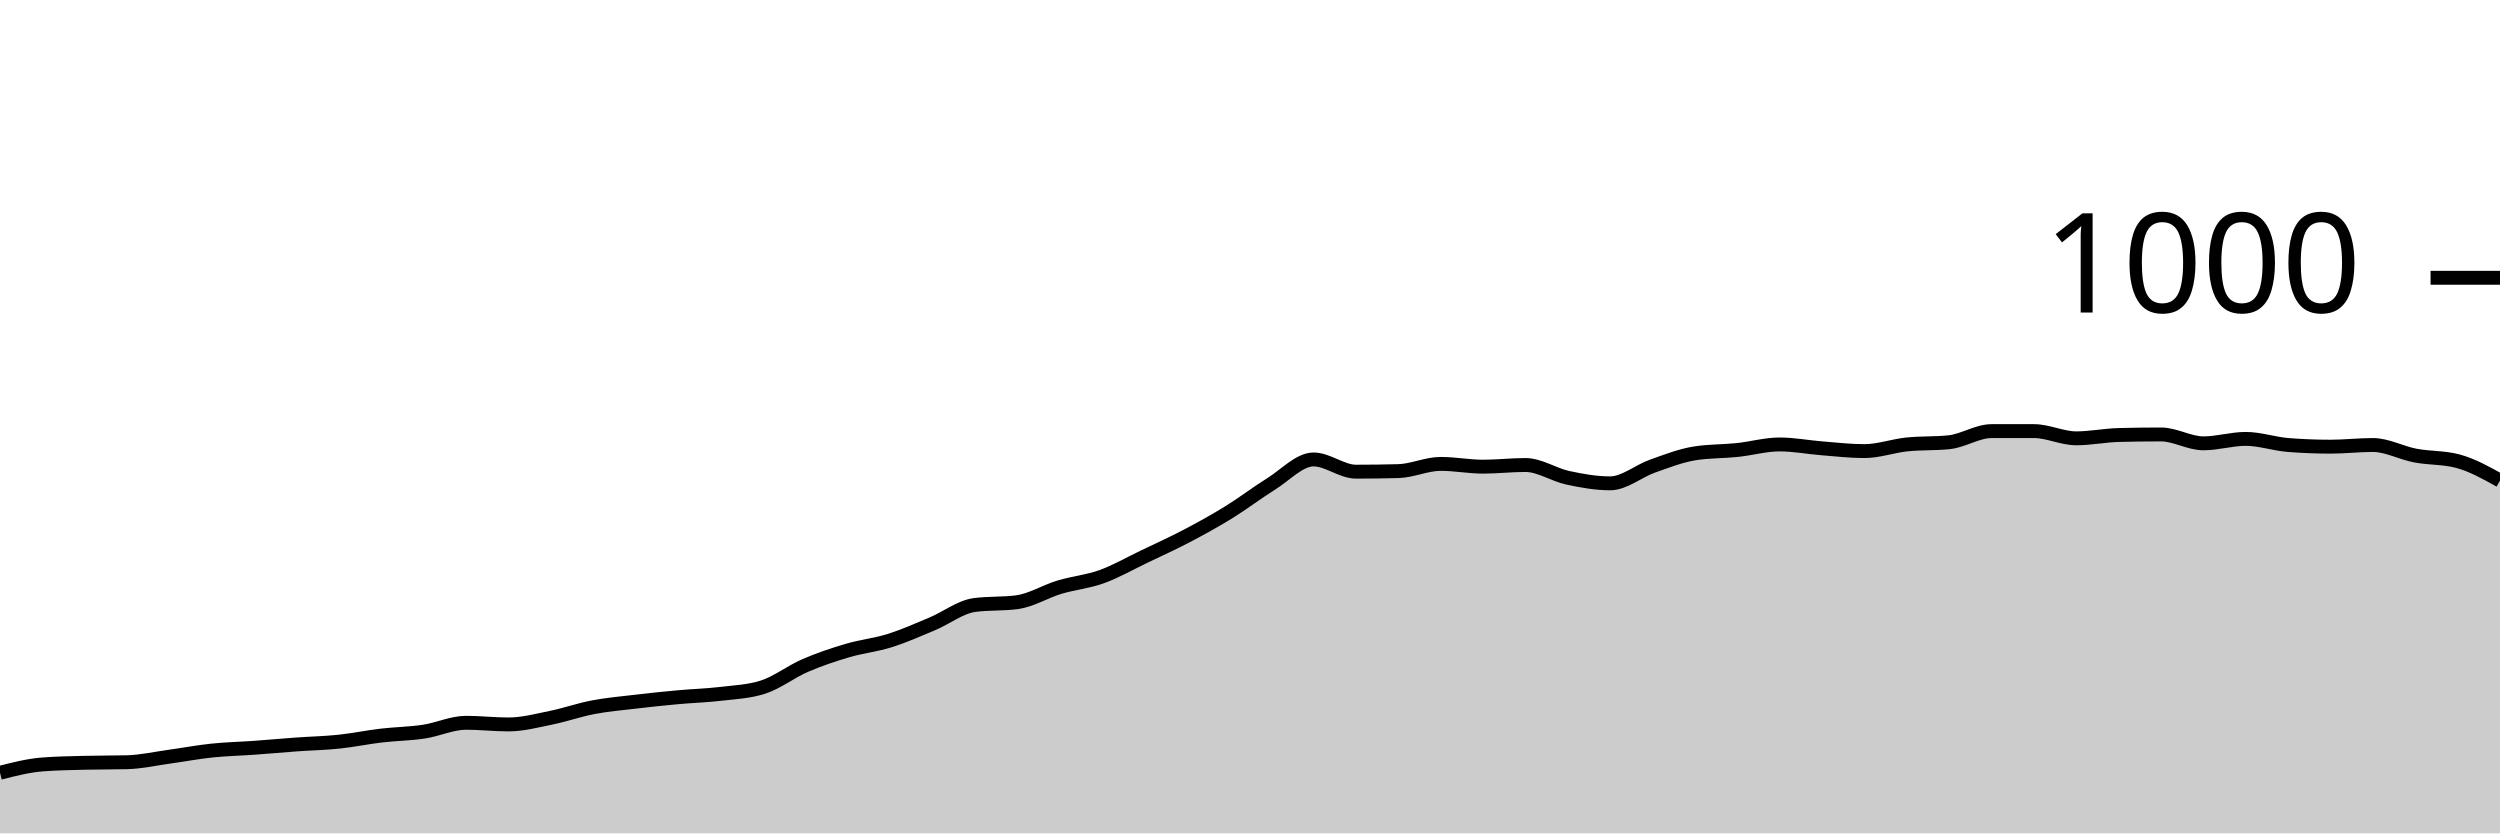
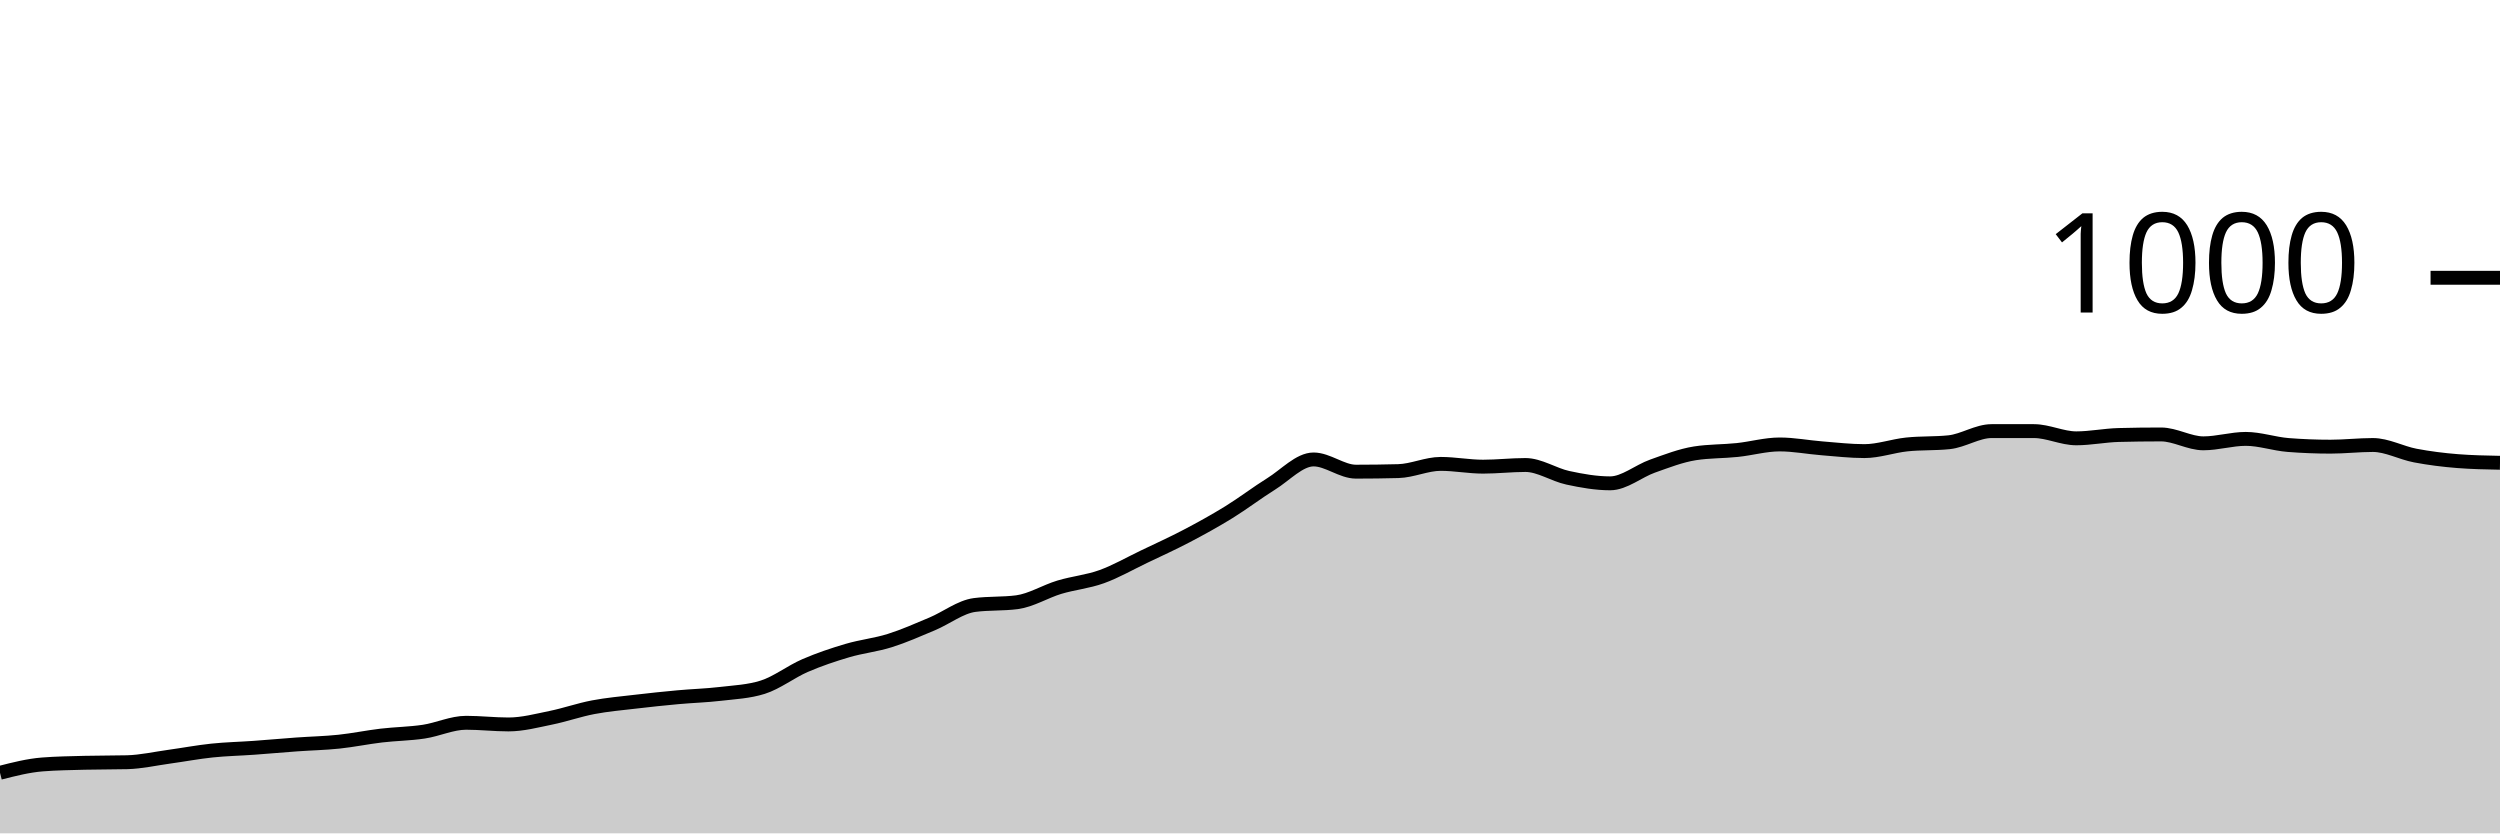
<svg xmlns="http://www.w3.org/2000/svg" viewBox="0 0 180 60">
  <g transform="translate(0,20)">
-     <path class="area" fill="rgba(0, 0, 0, 0.2)" d="M0,35.64C1.017,35.38,2.034,35.12,3.051,35.04C4.068,34.96,5.085,34.947,6.102,34.92C7.119,34.893,8.136,34.907,9.153,34.88C10.169,34.853,11.186,34.62,12.203,34.48C13.22,34.34,14.237,34.147,15.254,34.04C16.271,33.933,17.288,33.913,18.305,33.84C19.322,33.767,20.339,33.673,21.356,33.6C22.373,33.527,23.39,33.507,24.407,33.4C25.424,33.293,26.441,33.08,27.458,32.96C28.475,32.84,29.492,32.833,30.508,32.68C31.525,32.527,32.542,32.04,33.559,32.04C34.576,32.04,35.593,32.16,36.61,32.16C37.627,32.16,38.644,31.887,39.661,31.68C40.678,31.473,41.695,31.113,42.712,30.92C43.729,30.727,44.746,30.64,45.763,30.52C46.78,30.4,47.797,30.293,48.814,30.2C49.831,30.107,50.847,30.08,51.864,29.96C52.881,29.84,53.898,29.8,54.915,29.48C55.932,29.16,56.949,28.36,57.966,27.92C58.983,27.48,60,27.14,61.017,26.84C62.034,26.54,63.051,26.44,64.068,26.12C65.085,25.8,66.102,25.347,67.119,24.92C68.136,24.493,69.153,23.693,70.169,23.56C71.186,23.427,72.203,23.493,73.22,23.36C74.237,23.227,75.254,22.587,76.271,22.28C77.288,21.973,78.305,21.887,79.322,21.52C80.339,21.153,81.356,20.567,82.373,20.08C83.39,19.593,84.407,19.133,85.424,18.6C86.441,18.067,87.458,17.507,88.475,16.88C89.492,16.253,90.508,15.473,91.525,14.84C92.542,14.207,93.559,13.08,94.576,13.08C95.593,13.08,96.61,13.96,97.627,13.96C98.644,13.96,99.661,13.947,100.678,13.92C101.695,13.893,102.712,13.4,103.729,13.4C104.746,13.4,105.763,13.6,106.78,13.6C107.797,13.6,108.814,13.48,109.831,13.48C110.847,13.48,111.864,14.18,112.881,14.4C113.898,14.62,114.915,14.8,115.932,14.8C116.949,14.8,117.966,13.92,118.983,13.56C120,13.2,121.017,12.8,122.034,12.64C123.051,12.48,124.068,12.507,125.085,12.4C126.102,12.293,127.119,12,128.136,12C129.153,12,130.169,12.2,131.186,12.28C132.203,12.36,133.22,12.48,134.237,12.48C135.254,12.48,136.271,12.107,137.288,12C138.305,11.893,139.322,11.947,140.339,11.84C141.356,11.733,142.373,11.04,143.39,11.04C144.407,11.04,145.424,11.04,146.441,11.04C147.458,11.04,148.475,11.56,149.492,11.56C150.508,11.56,151.525,11.347,152.542,11.32C153.559,11.293,154.576,11.28,155.593,11.28C156.61,11.28,157.627,11.92,158.644,11.92C159.661,11.92,160.678,11.6,161.695,11.6C162.712,11.6,163.729,11.96,164.746,12.04C165.763,12.12,166.78,12.16,167.797,12.16C168.814,12.16,169.831,12.04,170.847,12.04C171.864,12.04,172.881,12.607,173.898,12.8C174.915,12.993,175.932,12.933,176.949,13.2C177.966,13.467,178.983,14.033,180,14.6L180,40C178.983,40,177.966,40,176.949,40C175.932,40,174.915,40,173.898,40C172.881,40,171.864,40,170.847,40C169.831,40,168.814,40,167.797,40C166.78,40,165.763,40,164.746,40C163.729,40,162.712,40,161.695,40C160.678,40,159.661,40,158.644,40C157.627,40,156.61,40,155.593,40C154.576,40,153.559,40,152.542,40C151.525,40,150.508,40,149.492,40C148.475,40,147.458,40,146.441,40C145.424,40,144.407,40,143.39,40C142.373,40,141.356,40,140.339,40C139.322,40,138.305,40,137.288,40C136.271,40,135.254,40,134.237,40C133.22,40,132.203,40,131.186,40C130.169,40,129.153,40,128.136,40C127.119,40,126.102,40,125.085,40C124.068,40,123.051,40,122.034,40C121.017,40,120,40,118.983,40C117.966,40,116.949,40,115.932,40C114.915,40,113.898,40,112.881,40C111.864,40,110.847,40,109.831,40C108.814,40,107.797,40,106.78,40C105.763,40,104.746,40,103.729,40C102.712,40,101.695,40,100.678,40C99.661,40,98.644,40,97.627,40C96.61,40,95.593,40,94.576,40C93.559,40,92.542,40,91.525,40C90.508,40,89.492,40,88.475,40C87.458,40,86.441,40,85.424,40C84.407,40,83.39,40,82.373,40C81.356,40,80.339,40,79.322,40C78.305,40,77.288,40,76.271,40C75.254,40,74.237,40,73.22,40C72.203,40,71.186,40,70.169,40C69.153,40,68.136,40,67.119,40C66.102,40,65.085,40,64.068,40C63.051,40,62.034,40,61.017,40C60,40,58.983,40,57.966,40C56.949,40,55.932,40,54.915,40C53.898,40,52.881,40,51.864,40C50.847,40,49.831,40,48.814,40C47.797,40,46.78,40,45.763,40C44.746,40,43.729,40,42.712,40C41.695,40,40.678,40,39.661,40C38.644,40,37.627,40,36.61,40C35.593,40,34.576,40,33.559,40C32.542,40,31.525,40,30.508,40C29.492,40,28.475,40,27.458,40C26.441,40,25.424,40,24.407,40C23.39,40,22.373,40,21.356,40C20.339,40,19.322,40,18.305,40C17.288,40,16.271,40,15.254,40C14.237,40,13.22,40,12.203,40C11.186,40,10.169,40,9.153,40C8.136,40,7.119,40,6.102,40C5.085,40,4.068,40,3.051,40C2.034,40,1.017,40,0,40Z" />
-     <path class="line" stroke="black" fill="none" d="M0,35.64C1.017,35.38,2.034,35.12,3.051,35.04C4.068,34.96,5.085,34.947,6.102,34.92C7.119,34.893,8.136,34.907,9.153,34.88C10.169,34.853,11.186,34.62,12.203,34.48C13.22,34.34,14.237,34.147,15.254,34.04C16.271,33.933,17.288,33.913,18.305,33.84C19.322,33.767,20.339,33.673,21.356,33.6C22.373,33.527,23.39,33.507,24.407,33.4C25.424,33.293,26.441,33.08,27.458,32.96C28.475,32.84,29.492,32.833,30.508,32.68C31.525,32.527,32.542,32.04,33.559,32.04C34.576,32.04,35.593,32.16,36.61,32.16C37.627,32.16,38.644,31.887,39.661,31.68C40.678,31.473,41.695,31.113,42.712,30.92C43.729,30.727,44.746,30.64,45.763,30.52C46.78,30.4,47.797,30.293,48.814,30.2C49.831,30.107,50.847,30.08,51.864,29.96C52.881,29.84,53.898,29.8,54.915,29.48C55.932,29.16,56.949,28.36,57.966,27.92C58.983,27.48,60,27.14,61.017,26.84C62.034,26.54,63.051,26.44,64.068,26.12C65.085,25.8,66.102,25.347,67.119,24.92C68.136,24.493,69.153,23.693,70.169,23.56C71.186,23.427,72.203,23.493,73.22,23.36C74.237,23.227,75.254,22.587,76.271,22.28C77.288,21.973,78.305,21.887,79.322,21.52C80.339,21.153,81.356,20.567,82.373,20.08C83.39,19.593,84.407,19.133,85.424,18.6C86.441,18.067,87.458,17.507,88.475,16.88C89.492,16.253,90.508,15.473,91.525,14.84C92.542,14.207,93.559,13.08,94.576,13.08C95.593,13.08,96.61,13.96,97.627,13.96C98.644,13.96,99.661,13.947,100.678,13.92C101.695,13.893,102.712,13.4,103.729,13.4C104.746,13.4,105.763,13.6,106.78,13.6C107.797,13.6,108.814,13.48,109.831,13.48C110.847,13.48,111.864,14.18,112.881,14.4C113.898,14.62,114.915,14.8,115.932,14.8C116.949,14.8,117.966,13.92,118.983,13.56C120,13.2,121.017,12.8,122.034,12.64C123.051,12.48,124.068,12.507,125.085,12.4C126.102,12.293,127.119,12,128.136,12C129.153,12,130.169,12.2,131.186,12.28C132.203,12.36,133.22,12.48,134.237,12.48C135.254,12.48,136.271,12.107,137.288,12C138.305,11.893,139.322,11.947,140.339,11.84C141.356,11.733,142.373,11.04,143.39,11.04C144.407,11.04,145.424,11.04,146.441,11.04C147.458,11.04,148.475,11.56,149.492,11.56C150.508,11.56,151.525,11.347,152.542,11.32C153.559,11.293,154.576,11.28,155.593,11.28C156.61,11.28,157.627,11.92,158.644,11.92C159.661,11.92,160.678,11.6,161.695,11.6C162.712,11.6,163.729,11.96,164.746,12.04C165.763,12.12,166.78,12.16,167.797,12.16C168.814,12.16,169.831,12.04,170.847,12.04C171.864,12.04,172.881,12.607,173.898,12.8C174.915,12.993,175.932,12.933,176.949,13.2C177.966,13.467,178.983,14.033,180,14.6" />
+     <path class="area" fill="rgba(0, 0, 0, 0.2)" d="M0,35.64C1.017,35.38,2.034,35.12,3.051,35.04C4.068,34.96,5.085,34.947,6.102,34.92C7.119,34.893,8.136,34.907,9.153,34.88C10.169,34.853,11.186,34.62,12.203,34.48C13.22,34.34,14.237,34.147,15.254,34.04C16.271,33.933,17.288,33.913,18.305,33.84C19.322,33.767,20.339,33.673,21.356,33.6C22.373,33.527,23.39,33.507,24.407,33.4C25.424,33.293,26.441,33.08,27.458,32.96C28.475,32.84,29.492,32.833,30.508,32.68C31.525,32.527,32.542,32.04,33.559,32.04C34.576,32.04,35.593,32.16,36.61,32.16C37.627,32.16,38.644,31.887,39.661,31.68C40.678,31.473,41.695,31.113,42.712,30.92C43.729,30.727,44.746,30.64,45.763,30.52C46.78,30.4,47.797,30.293,48.814,30.2C49.831,30.107,50.847,30.08,51.864,29.96C52.881,29.84,53.898,29.8,54.915,29.48C55.932,29.16,56.949,28.36,57.966,27.92C58.983,27.48,60,27.14,61.017,26.84C62.034,26.54,63.051,26.44,64.068,26.12C65.085,25.8,66.102,25.347,67.119,24.92C68.136,24.493,69.153,23.693,70.169,23.56C71.186,23.427,72.203,23.493,73.22,23.36C74.237,23.227,75.254,22.587,76.271,22.28C77.288,21.973,78.305,21.887,79.322,21.52C80.339,21.153,81.356,20.567,82.373,20.08C83.39,19.593,84.407,19.133,85.424,18.6C86.441,18.067,87.458,17.507,88.475,16.88C89.492,16.253,90.508,15.473,91.525,14.84C92.542,14.207,93.559,13.08,94.576,13.08C95.593,13.08,96.61,13.96,97.627,13.96C98.644,13.96,99.661,13.947,100.678,13.92C101.695,13.893,102.712,13.4,103.729,13.4C104.746,13.4,105.763,13.6,106.78,13.6C107.797,13.6,108.814,13.48,109.831,13.48C110.847,13.48,111.864,14.18,112.881,14.4C113.898,14.62,114.915,14.8,115.932,14.8C116.949,14.8,117.966,13.92,118.983,13.56C120,13.2,121.017,12.8,122.034,12.64C123.051,12.48,124.068,12.507,125.085,12.4C126.102,12.293,127.119,12,128.136,12C129.153,12,130.169,12.2,131.186,12.28C132.203,12.36,133.22,12.48,134.237,12.48C135.254,12.48,136.271,12.107,137.288,12C138.305,11.893,139.322,11.947,140.339,11.84C141.356,11.733,142.373,11.04,143.39,11.04C144.407,11.04,145.424,11.04,146.441,11.04C147.458,11.04,148.475,11.56,149.492,11.56C150.508,11.56,151.525,11.347,152.542,11.32C153.559,11.293,154.576,11.28,155.593,11.28C156.61,11.28,157.627,11.92,158.644,11.92C159.661,11.92,160.678,11.6,161.695,11.6C162.712,11.6,163.729,11.96,164.746,12.04C165.763,12.12,166.78,12.16,167.797,12.16C168.814,12.16,169.831,12.04,170.847,12.04C171.864,12.04,172.881,12.607,173.898,12.8C174.915,12.993,175.932,13.12,176.949,13.2C177.966,13.28,178.983,13.3,180,13.32L180,40C178.983,40,177.966,40,176.949,40C175.932,40,174.915,40,173.898,40C172.881,40,171.864,40,170.847,40C169.831,40,168.814,40,167.797,40C166.78,40,165.763,40,164.746,40C163.729,40,162.712,40,161.695,40C160.678,40,159.661,40,158.644,40C157.627,40,156.61,40,155.593,40C154.576,40,153.559,40,152.542,40C151.525,40,150.508,40,149.492,40C148.475,40,147.458,40,146.441,40C145.424,40,144.407,40,143.39,40C142.373,40,141.356,40,140.339,40C139.322,40,138.305,40,137.288,40C136.271,40,135.254,40,134.237,40C133.22,40,132.203,40,131.186,40C130.169,40,129.153,40,128.136,40C127.119,40,126.102,40,125.085,40C124.068,40,123.051,40,122.034,40C121.017,40,120,40,118.983,40C117.966,40,116.949,40,115.932,40C114.915,40,113.898,40,112.881,40C111.864,40,110.847,40,109.831,40C108.814,40,107.797,40,106.78,40C105.763,40,104.746,40,103.729,40C102.712,40,101.695,40,100.678,40C99.661,40,98.644,40,97.627,40C96.61,40,95.593,40,94.576,40C93.559,40,92.542,40,91.525,40C90.508,40,89.492,40,88.475,40C87.458,40,86.441,40,85.424,40C84.407,40,83.39,40,82.373,40C81.356,40,80.339,40,79.322,40C78.305,40,77.288,40,76.271,40C75.254,40,74.237,40,73.22,40C72.203,40,71.186,40,70.169,40C69.153,40,68.136,40,67.119,40C66.102,40,65.085,40,64.068,40C63.051,40,62.034,40,61.017,40C60,40,58.983,40,57.966,40C56.949,40,55.932,40,54.915,40C53.898,40,52.881,40,51.864,40C50.847,40,49.831,40,48.814,40C47.797,40,46.78,40,45.763,40C44.746,40,43.729,40,42.712,40C41.695,40,40.678,40,39.661,40C38.644,40,37.627,40,36.61,40C35.593,40,34.576,40,33.559,40C32.542,40,31.525,40,30.508,40C29.492,40,28.475,40,27.458,40C26.441,40,25.424,40,24.407,40C23.39,40,22.373,40,21.356,40C20.339,40,19.322,40,18.305,40C17.288,40,16.271,40,15.254,40C14.237,40,13.22,40,12.203,40C11.186,40,10.169,40,9.153,40C8.136,40,7.119,40,6.102,40C5.085,40,4.068,40,3.051,40C2.034,40,1.017,40,0,40Z" />
+     <path class="line" stroke="black" fill="none" d="M0,35.64C1.017,35.38,2.034,35.12,3.051,35.04C4.068,34.96,5.085,34.947,6.102,34.92C7.119,34.893,8.136,34.907,9.153,34.88C10.169,34.853,11.186,34.62,12.203,34.48C13.22,34.34,14.237,34.147,15.254,34.04C16.271,33.933,17.288,33.913,18.305,33.84C19.322,33.767,20.339,33.673,21.356,33.6C22.373,33.527,23.39,33.507,24.407,33.4C25.424,33.293,26.441,33.08,27.458,32.96C28.475,32.84,29.492,32.833,30.508,32.68C31.525,32.527,32.542,32.04,33.559,32.04C34.576,32.04,35.593,32.16,36.61,32.16C37.627,32.16,38.644,31.887,39.661,31.68C40.678,31.473,41.695,31.113,42.712,30.92C43.729,30.727,44.746,30.64,45.763,30.52C46.78,30.4,47.797,30.293,48.814,30.2C49.831,30.107,50.847,30.08,51.864,29.96C52.881,29.84,53.898,29.8,54.915,29.48C55.932,29.16,56.949,28.36,57.966,27.92C58.983,27.48,60,27.14,61.017,26.84C62.034,26.54,63.051,26.44,64.068,26.12C65.085,25.8,66.102,25.347,67.119,24.92C68.136,24.493,69.153,23.693,70.169,23.56C71.186,23.427,72.203,23.493,73.22,23.36C74.237,23.227,75.254,22.587,76.271,22.28C77.288,21.973,78.305,21.887,79.322,21.52C80.339,21.153,81.356,20.567,82.373,20.08C83.39,19.593,84.407,19.133,85.424,18.6C86.441,18.067,87.458,17.507,88.475,16.88C89.492,16.253,90.508,15.473,91.525,14.84C92.542,14.207,93.559,13.08,94.576,13.08C95.593,13.08,96.61,13.96,97.627,13.96C98.644,13.96,99.661,13.947,100.678,13.92C101.695,13.893,102.712,13.4,103.729,13.4C104.746,13.4,105.763,13.6,106.78,13.6C107.797,13.6,108.814,13.48,109.831,13.48C110.847,13.48,111.864,14.18,112.881,14.4C113.898,14.62,114.915,14.8,115.932,14.8C116.949,14.8,117.966,13.92,118.983,13.56C120,13.2,121.017,12.8,122.034,12.64C123.051,12.48,124.068,12.507,125.085,12.4C126.102,12.293,127.119,12,128.136,12C129.153,12,130.169,12.2,131.186,12.28C132.203,12.36,133.22,12.48,134.237,12.48C135.254,12.48,136.271,12.107,137.288,12C138.305,11.893,139.322,11.947,140.339,11.84C141.356,11.733,142.373,11.04,143.39,11.04C144.407,11.04,145.424,11.04,146.441,11.04C147.458,11.04,148.475,11.56,149.492,11.56C150.508,11.56,151.525,11.347,152.542,11.32C153.559,11.293,154.576,11.28,155.593,11.28C156.61,11.28,157.627,11.92,158.644,11.92C159.661,11.92,160.678,11.6,161.695,11.6C162.712,11.6,163.729,11.96,164.746,12.04C165.763,12.12,166.78,12.16,167.797,12.16C168.814,12.16,169.831,12.04,170.847,12.04C171.864,12.04,172.881,12.607,173.898,12.8C174.915,12.993,175.932,13.12,176.949,13.2C177.966,13.28,178.983,13.3,180,13.32" />
    <path class="axis-ceiling" stroke-width="1" stroke="black" fill="none" d="M175,0L180,0" />
    <text class="axis-ceiling-label" font-family="sans-serif" text-anchor="end" font-size="10px" x="170" y="2.5">1000</text>
  </g>
</svg>
